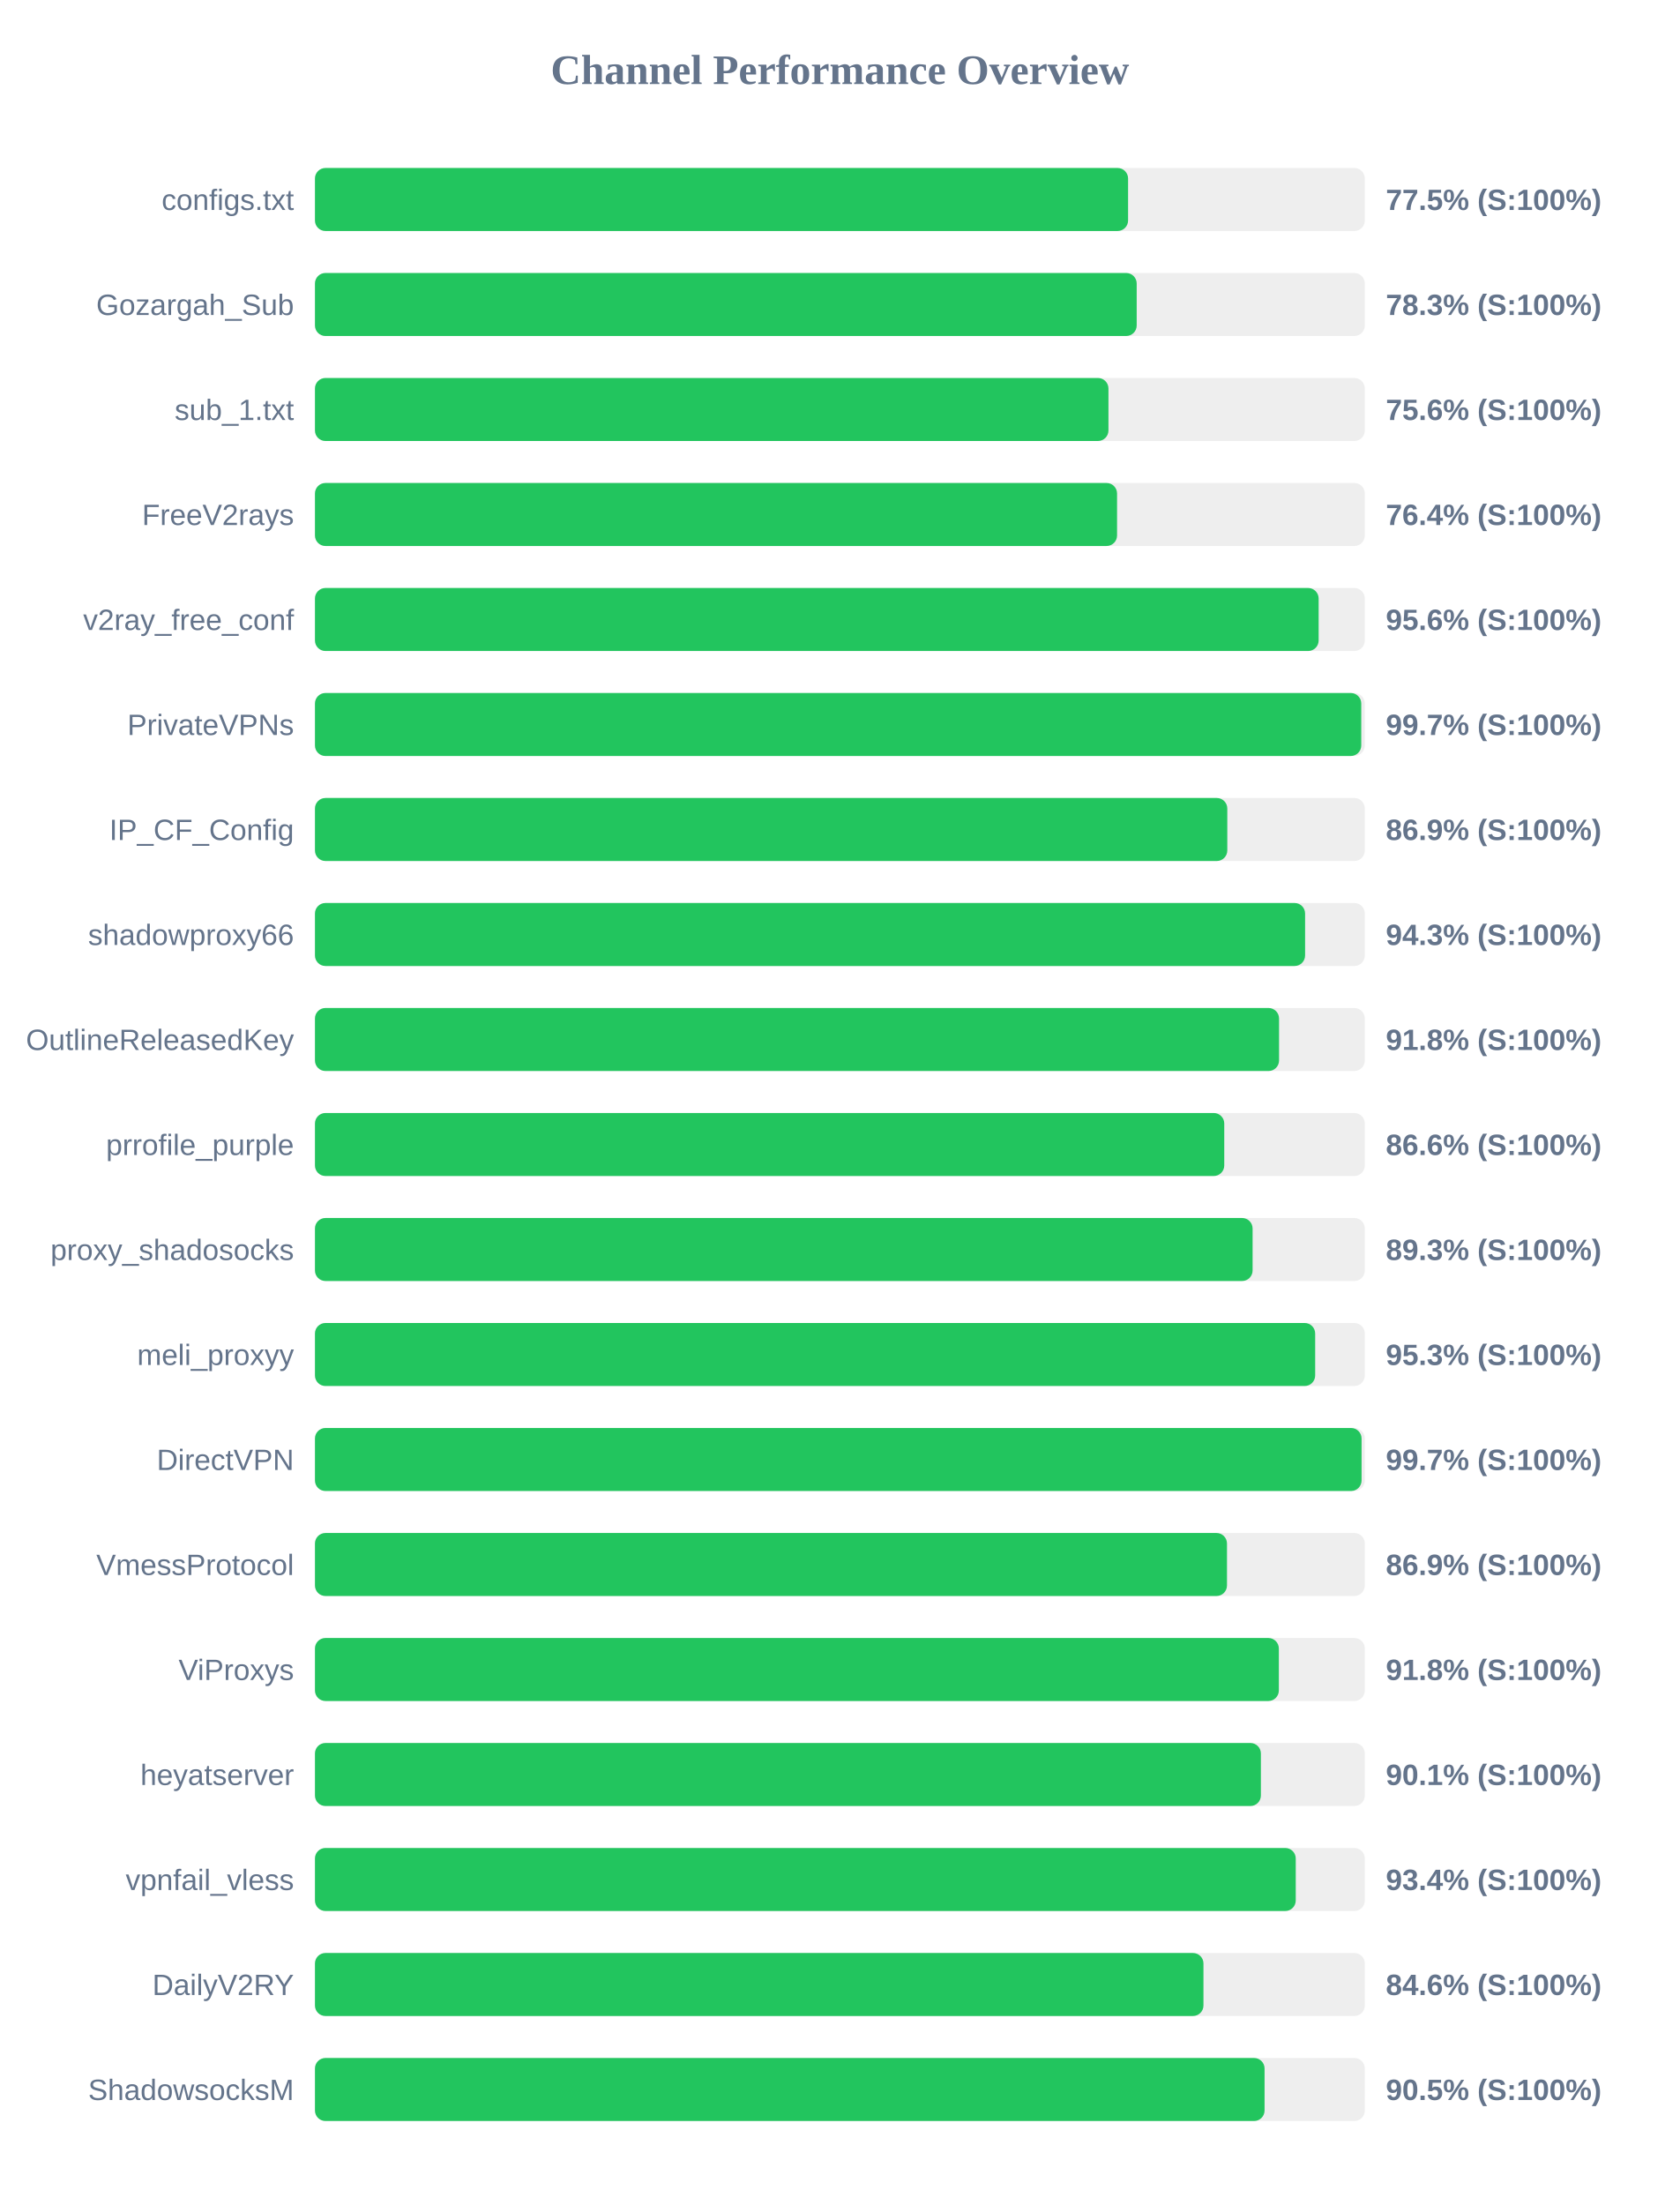
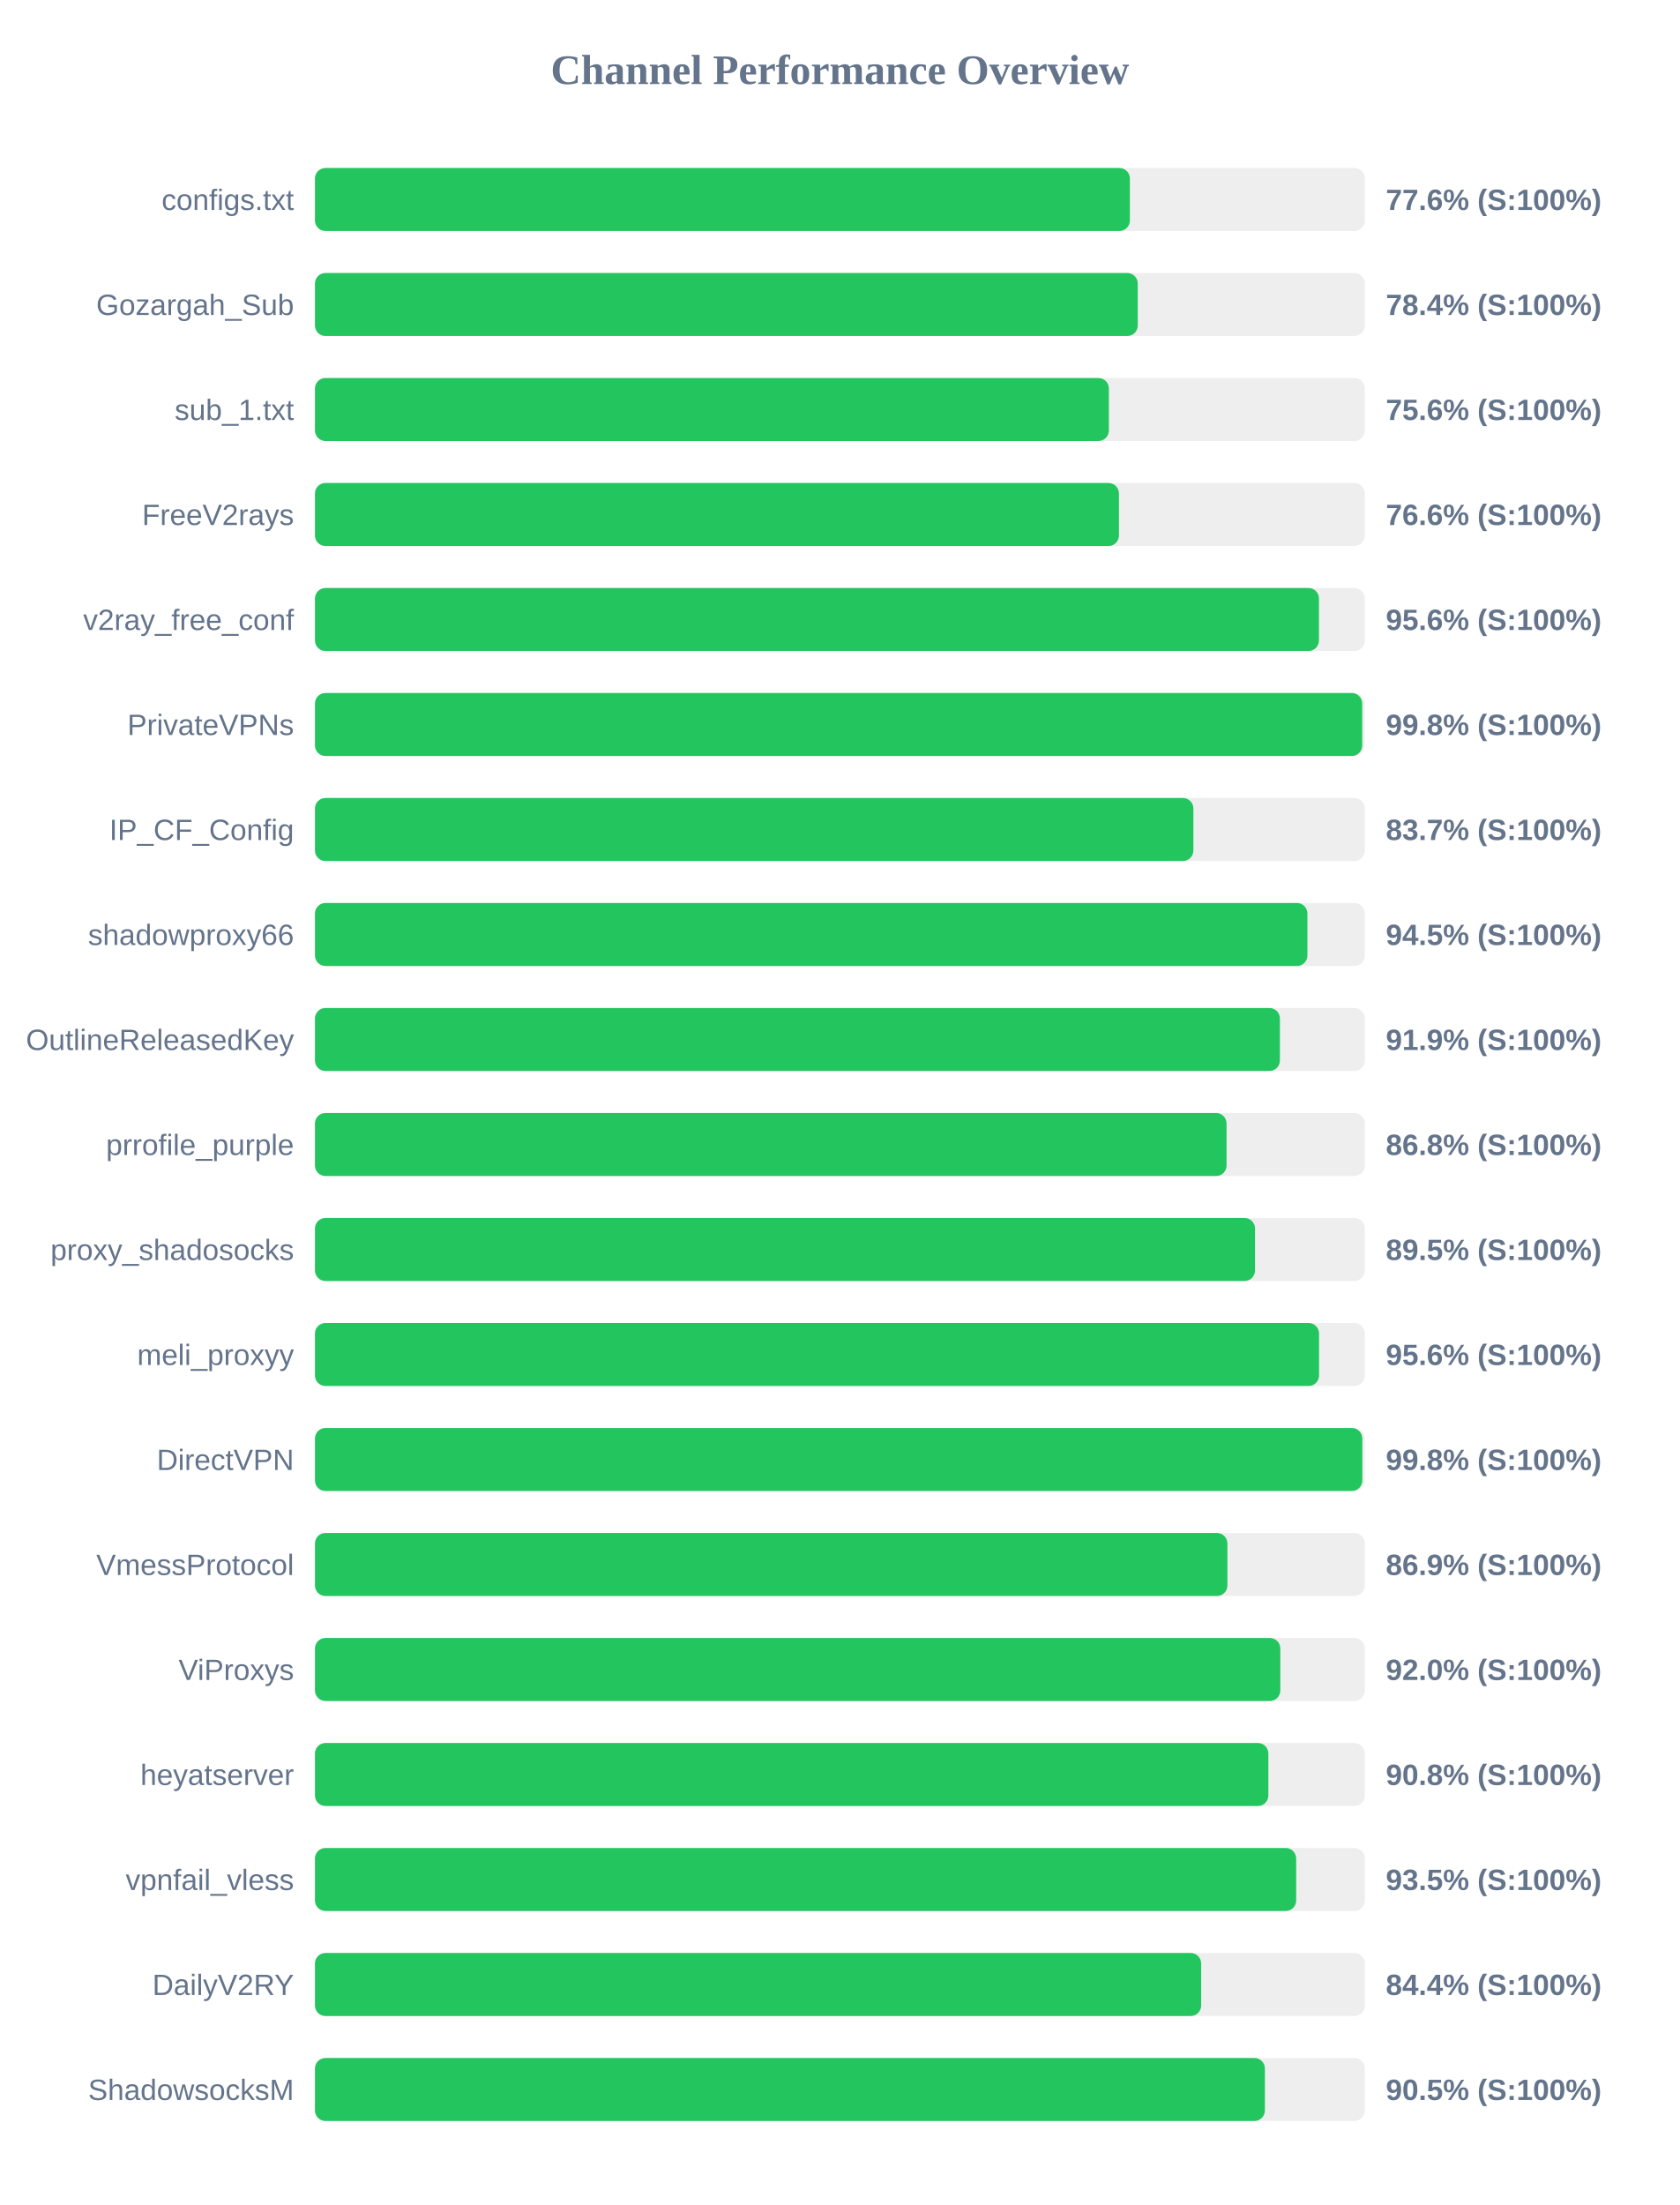
<svg xmlns="http://www.w3.org/2000/svg" width="800" height="1050" version="1.1">
  <style>
        .row { font: 14px Arial; fill: #64748b; }
        .score { font: bold 14px Arial; fill: #64748b; }
    </style>
  <text x="400" y="40" text-anchor="middle" font-size="20px" font-weight="bold" fill="#64748b">Channel Performance Overview</text>
  <rect x="150" y="80" width="500" height="30" fill="#eee" rx="5" />
-   <rect x="150" y="80" width="387.25" height="30" fill="#22c55e" rx="5" />
+   <rect x="150" y="80" width="388.1" height="30" fill="#22c55e" rx="5" />
  <text x="140" y="100" text-anchor="end" class="row">configs.txt</text>
-   <text x="660" y="100" text-anchor="start" class="score">77.5% (S:100%)</text>
+   <text x="660" y="100" text-anchor="start" class="score">77.6% (S:100%)</text>
  <rect x="150" y="130" width="500" height="30" fill="#eee" rx="5" />
-   <rect x="150" y="130" width="391.35" height="30" fill="#22c55e" rx="5" />
+   <rect x="150" y="130" width="391.85" height="30" fill="#22c55e" rx="5" />
  <text x="140" y="150" text-anchor="end" class="row">Gozargah_Sub</text>
-   <text x="660" y="150" text-anchor="start" class="score">78.3% (S:100%)</text>
+   <text x="660" y="150" text-anchor="start" class="score">78.4% (S:100%)</text>
  <rect x="150" y="180" width="500" height="30" fill="#eee" rx="5" />
-   <rect x="150" y="180" width="377.9" height="30" fill="#22c55e" rx="5" />
+   <rect x="150" y="180" width="378.1" height="30" fill="#22c55e" rx="5" />
  <text x="140" y="200" text-anchor="end" class="row">sub_1.txt</text>
  <text x="660" y="200" text-anchor="start" class="score">75.6% (S:100%)</text>
  <rect x="150" y="230" width="500" height="30" fill="#eee" rx="5" />
-   <rect x="150" y="230" width="382.0" height="30" fill="#22c55e" rx="5" />
+   <rect x="150" y="230" width="382.9" height="30" fill="#22c55e" rx="5" />
  <text x="140" y="250" text-anchor="end" class="row">FreeV2rays</text>
-   <text x="660" y="250" text-anchor="start" class="score">76.4% (S:100%)</text>
+   <text x="660" y="250" text-anchor="start" class="score">76.6% (S:100%)</text>
  <rect x="150" y="280" width="500" height="30" fill="#eee" rx="5" />
-   <rect x="150" y="280" width="478.0" height="30" fill="#22c55e" rx="5" />
+   <rect x="150" y="280" width="478.15" height="30" fill="#22c55e" rx="5" />
  <text x="140" y="300" text-anchor="end" class="row">v2ray_free_conf</text>
  <text x="660" y="300" text-anchor="start" class="score">95.6% (S:100%)</text>
  <rect x="150" y="330" width="500" height="30" fill="#eee" rx="5" />
-   <rect x="150" y="330" width="498.3" height="30" fill="#22c55e" rx="5" />
+   <rect x="150" y="330" width="498.75" height="30" fill="#22c55e" rx="5" />
  <text x="140" y="350" text-anchor="end" class="row">PrivateVPNs</text>
-   <text x="660" y="350" text-anchor="start" class="score">99.7% (S:100%)</text>
+   <text x="660" y="350" text-anchor="start" class="score">99.8% (S:100%)</text>
  <rect x="150" y="380" width="500" height="30" fill="#eee" rx="5" />
-   <rect x="150" y="380" width="434.5" height="30" fill="#22c55e" rx="5" />
+   <rect x="150" y="380" width="418.35" height="30" fill="#22c55e" rx="5" />
  <text x="140" y="400" text-anchor="end" class="row">IP_CF_Config</text>
-   <text x="660" y="400" text-anchor="start" class="score">86.9% (S:100%)</text>
+   <text x="660" y="400" text-anchor="start" class="score">83.7% (S:100%)</text>
  <rect x="150" y="430" width="500" height="30" fill="#eee" rx="5" />
-   <rect x="150" y="430" width="471.55" height="30" fill="#22c55e" rx="5" />
+   <rect x="150" y="430" width="472.65" height="30" fill="#22c55e" rx="5" />
  <text x="140" y="450" text-anchor="end" class="row">shadowproxy66</text>
-   <text x="660" y="450" text-anchor="start" class="score">94.3% (S:100%)</text>
+   <text x="660" y="450" text-anchor="start" class="score">94.5% (S:100%)</text>
  <rect x="150" y="480" width="500" height="30" fill="#eee" rx="5" />
-   <rect x="150" y="480" width="459.15" height="30" fill="#22c55e" rx="5" />
+   <rect x="150" y="480" width="459.55" height="30" fill="#22c55e" rx="5" />
  <text x="140" y="500" text-anchor="end" class="row">OutlineReleasedKey</text>
-   <text x="660" y="500" text-anchor="start" class="score">91.8% (S:100%)</text>
+   <text x="660" y="500" text-anchor="start" class="score">91.9% (S:100%)</text>
  <rect x="150" y="530" width="500" height="30" fill="#eee" rx="5" />
-   <rect x="150" y="530" width="433.05" height="30" fill="#22c55e" rx="5" />
+   <rect x="150" y="530" width="434.15" height="30" fill="#22c55e" rx="5" />
  <text x="140" y="550" text-anchor="end" class="row">prrofile_purple</text>
-   <text x="660" y="550" text-anchor="start" class="score">86.6% (S:100%)</text>
+   <text x="660" y="550" text-anchor="start" class="score">86.8% (S:100%)</text>
  <rect x="150" y="580" width="500" height="30" fill="#eee" rx="5" />
-   <rect x="150" y="580" width="446.55" height="30" fill="#22c55e" rx="5" />
+   <rect x="150" y="580" width="447.7" height="30" fill="#22c55e" rx="5" />
  <text x="140" y="600" text-anchor="end" class="row">proxy_shadosocks</text>
-   <text x="660" y="600" text-anchor="start" class="score">89.3% (S:100%)</text>
+   <text x="660" y="600" text-anchor="start" class="score">89.5% (S:100%)</text>
  <rect x="150" y="630" width="500" height="30" fill="#eee" rx="5" />
-   <rect x="150" y="630" width="476.35" height="30" fill="#22c55e" rx="5" />
+   <rect x="150" y="630" width="478.2" height="30" fill="#22c55e" rx="5" />
  <text x="140" y="650" text-anchor="end" class="row">meli_proxyy</text>
-   <text x="660" y="650" text-anchor="start" class="score">95.3% (S:100%)</text>
+   <text x="660" y="650" text-anchor="start" class="score">95.6% (S:100%)</text>
  <rect x="150" y="680" width="500" height="30" fill="#eee" rx="5" />
-   <rect x="150" y="680" width="498.45" height="30" fill="#22c55e" rx="5" />
+   <rect x="150" y="680" width="498.8" height="30" fill="#22c55e" rx="5" />
  <text x="140" y="700" text-anchor="end" class="row">DirectVPN</text>
-   <text x="660" y="700" text-anchor="start" class="score">99.7% (S:100%)</text>
+   <text x="660" y="700" text-anchor="start" class="score">99.8% (S:100%)</text>
  <rect x="150" y="730" width="500" height="30" fill="#eee" rx="5" />
-   <rect x="150" y="730" width="434.35" height="30" fill="#22c55e" rx="5" />
+   <rect x="150" y="730" width="434.55" height="30" fill="#22c55e" rx="5" />
  <text x="140" y="750" text-anchor="end" class="row">VmessProtocol</text>
  <text x="660" y="750" text-anchor="start" class="score">86.9% (S:100%)</text>
  <rect x="150" y="780" width="500" height="30" fill="#eee" rx="5" />
-   <rect x="150" y="780" width="459.05" height="30" fill="#22c55e" rx="5" />
+   <rect x="150" y="780" width="459.75" height="30" fill="#22c55e" rx="5" />
  <text x="140" y="800" text-anchor="end" class="row">ViProxys</text>
-   <text x="660" y="800" text-anchor="start" class="score">91.8% (S:100%)</text>
+   <text x="660" y="800" text-anchor="start" class="score">92.0% (S:100%)</text>
  <rect x="150" y="830" width="500" height="30" fill="#eee" rx="5" />
-   <rect x="150" y="830" width="450.5" height="30" fill="#22c55e" rx="5" />
+   <rect x="150" y="830" width="454.05" height="30" fill="#22c55e" rx="5" />
  <text x="140" y="850" text-anchor="end" class="row">heyatserver</text>
-   <text x="660" y="850" text-anchor="start" class="score">90.1% (S:100%)</text>
+   <text x="660" y="850" text-anchor="start" class="score">90.8% (S:100%)</text>
  <rect x="150" y="880" width="500" height="30" fill="#eee" rx="5" />
-   <rect x="150" y="880" width="467.1" height="30" fill="#22c55e" rx="5" />
+   <rect x="150" y="880" width="467.3" height="30" fill="#22c55e" rx="5" />
  <text x="140" y="900" text-anchor="end" class="row">vpnfail_vless</text>
-   <text x="660" y="900" text-anchor="start" class="score">93.4% (S:100%)</text>
+   <text x="660" y="900" text-anchor="start" class="score">93.5% (S:100%)</text>
  <rect x="150" y="930" width="500" height="30" fill="#eee" rx="5" />
-   <rect x="150" y="930" width="423.15" height="30" fill="#22c55e" rx="5" />
+   <rect x="150" y="930" width="422.05" height="30" fill="#22c55e" rx="5" />
  <text x="140" y="950" text-anchor="end" class="row">DailyV2RY</text>
-   <text x="660" y="950" text-anchor="start" class="score">84.6% (S:100%)</text>
+   <text x="660" y="950" text-anchor="start" class="score">84.4% (S:100%)</text>
  <rect x="150" y="980" width="500" height="30" fill="#eee" rx="5" />
-   <rect x="150" y="980" width="452.25" height="30" fill="#22c55e" rx="5" />
+   <rect x="150" y="980" width="452.4" height="30" fill="#22c55e" rx="5" />
  <text x="140" y="1000" text-anchor="end" class="row">ShadowsocksM</text>
  <text x="660" y="1000" text-anchor="start" class="score">90.5% (S:100%)</text>
</svg>
